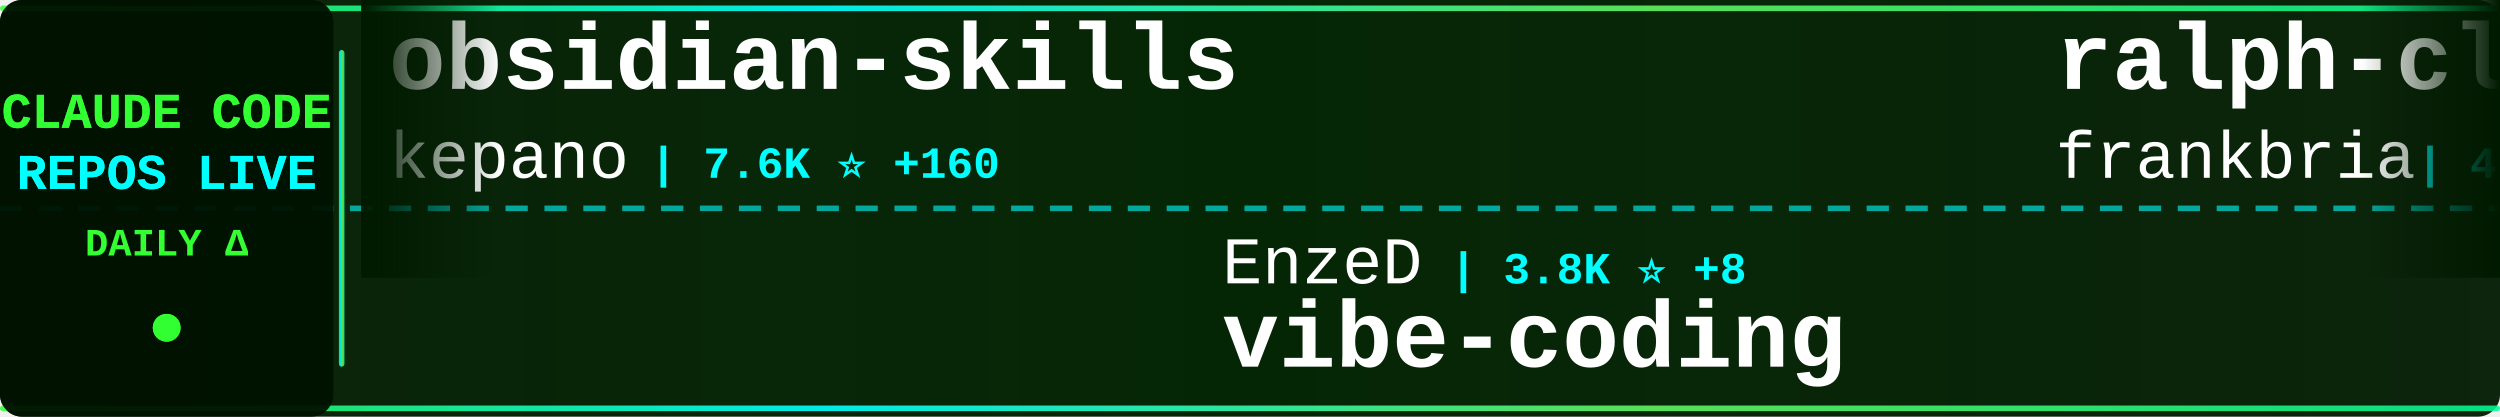
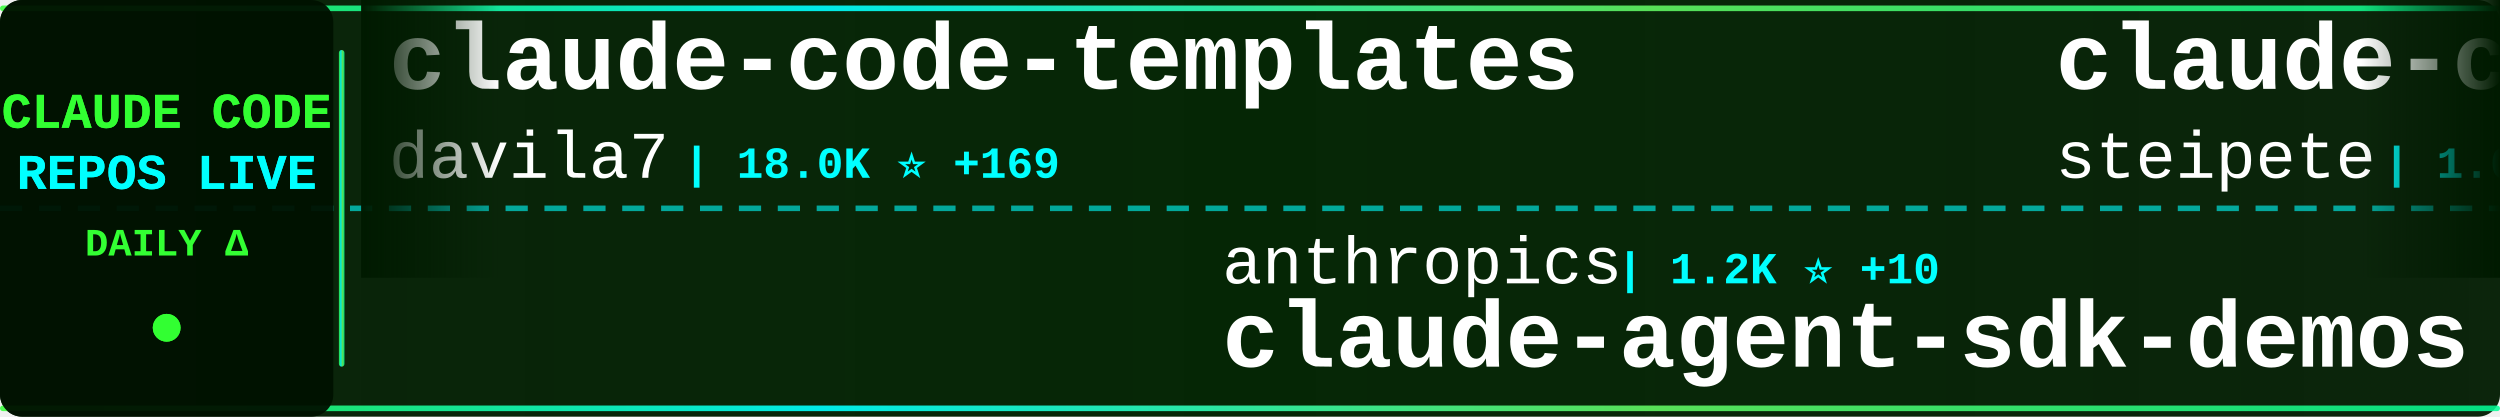
<svg xmlns="http://www.w3.org/2000/svg" width="900" height="150">
  <defs>
    <linearGradient id="tickerBg" x1="0%" y1="0%" x2="100%" y2="0%">
      <stop offset="0%" style="stop-color:#001a00;stop-opacity:0.95" />
      <stop offset="50%" style="stop-color:#002200;stop-opacity:0.98" />
      <stop offset="100%" style="stop-color:#001a00;stop-opacity:0.95" />
    </linearGradient>
    <linearGradient id="borderGrad" x1="0%" y1="0%" x2="100%" y2="0%">
      <stop offset="0%" style="stop-color:#33ff33;stop-opacity:0.85">
        <animate attributeName="stop-opacity" values="0.85;1;0.85" dur="2s" repeatCount="indefinite" />
      </stop>
      <stop offset="33%" style="stop-color:#00ffff;stop-opacity:0.9">
        <animate attributeName="stop-opacity" values="0.9;1;0.9" dur="2.2s" repeatCount="indefinite" />
      </stop>
      <stop offset="66%" style="stop-color:#66ff66;stop-opacity:0.85">
        <animate attributeName="stop-opacity" values="0.85;1;0.85" dur="1.8s" repeatCount="indefinite" />
      </stop>
      <stop offset="100%" style="stop-color:#00ff99;stop-opacity:0.85">
        <animate attributeName="stop-opacity" values="0.85;1;0.85" dur="2s" repeatCount="indefinite" />
      </stop>
    </linearGradient>
    <filter id="textGlow">
      <feGaussianBlur stdDeviation="0.1" result="coloredBlur" />
      <feMerge>
        <feMergeNode in="coloredBlur" />
        <feMergeNode in="SourceGraphic" />
      </feMerge>
    </filter>
    <filter id="metricGlow">
      <feGaussianBlur stdDeviation="0.2" result="coloredBlur" />
      <feMerge>
        <feMergeNode in="coloredBlur" />
        <feMergeNode in="SourceGraphic" />
      </feMerge>
    </filter>
    <linearGradient id="leftFade" x1="0%" y1="0%" x2="100%" y2="0%">
      <stop offset="0%" style="stop-color:#001a00;stop-opacity:1" />
      <stop offset="100%" style="stop-color:#001a00;stop-opacity:0" />
    </linearGradient>
    <linearGradient id="rightFade" x1="0%" y1="0%" x2="100%" y2="0%">
      <stop offset="0%" style="stop-color:#001a00;stop-opacity:0" />
      <stop offset="100%" style="stop-color:#001a00;stop-opacity:1" />
    </linearGradient>
  </defs>
  <rect width="900" height="150" fill="url(#tickerBg)" rx="8" />
  <rect x="0" y="2" width="900" height="2" fill="url(#borderGrad)" rx="1" />
  <rect x="0" y="146" width="900" height="2" fill="url(#borderGrad)" rx="1" />
  <line x1="0" y1="75" x2="900" y2="75" stroke="#00ffff" stroke-width="2" stroke-dasharray="8 6" opacity="0.6" />
  <rect x="0" y="0" width="120" height="150" fill="#001100" opacity="0.95" rx="8" />
  <text x="60" y="46" font-family="'Courier New', monospace" font-size="18" font-weight="bold" fill="#33ff33" text-anchor="middle" filter="url(#textGlow)">
    CLAUDE CODE
  </text>
  <text x="60" y="68" font-family="'Courier New', monospace" font-size="18" font-weight="bold" fill="#00ffff" text-anchor="middle" filter="url(#textGlow)">
    REPOS LIVE
  </text>
  <text x="60" y="92" font-family="'Courier New', monospace" font-size="14" font-weight="bold" fill="#33ff33" text-anchor="middle">
    DAILY Δ
  </text>
  <circle cx="60" cy="118" r="5" fill="#33ff33" filter="url(#metricGlow)">
    <animate attributeName="r" values="4;6;4" dur="1.5s" repeatCount="indefinite" />
    <animate attributeName="opacity" values="0.6;1;0.6" dur="1.5s" repeatCount="indefinite" />
  </circle>
  <rect x="122" y="18" width="2" height="114" fill="url(#borderGrad)" rx="1" />
  <clipPath id="tickerClip">
    <rect x="130" y="0" width="770" height="150" />
  </clipPath>
  <g clip-path="url(#tickerClip)">
    <g id="tickerItems">
      <animateTransform attributeName="transform" attributeType="XML" type="translate" from="0 0" to="-3000 0" dur="54s" repeatCount="indefinite" />
      <g transform="translate(0, 0)">
-         <text x="140" y="32" font-family="'Courier New', monospace" font-size="34" font-weight="bold" fill="#ffffff">obsidian-skills</text>
-         <text x="140" y="64" font-family="'Courier New', monospace" font-size="24" font-weight="normal" fill="#ffffff" opacity="1.0">kepano</text>
-         <text x="234" y="64" font-family="'Courier New', monospace" font-size="16" font-weight="bold" fill="#00ffff"> | 7.6K ⭐ +160</text>
+         <text x="140" y="32" font-family="'Courier New', monospace" font-size="34" font-weight="bold" fill="#ffffff">claude-code-templates</text>
+         <text x="140" y="64" font-family="'Courier New', monospace" font-size="24" font-weight="normal" fill="#ffffff" opacity="1.0">davila7</text>
+         <text x="246" y="64" font-family="'Courier New', monospace" font-size="16" font-weight="bold" fill="#00ffff"> | 18.0K ⭐ +169</text>
      </g>
      <g transform="translate(300, 0)">
-         <text x="140" y="102" font-family="'Courier New', monospace" font-size="24" font-weight="normal" fill="#ffffff" opacity="1.0">EnzeD</text>
-         <text x="222" y="102" font-family="'Courier New', monospace" font-size="16" font-weight="bold" fill="#00ffff"> | 3.8K ⭐ +8</text>
-         <text x="140" y="132" font-family="'Courier New', monospace" font-size="34" font-weight="bold" fill="#ffffff">vibe-coding</text>
+         <text x="140" y="102" font-family="'Courier New', monospace" font-size="24" font-weight="normal" fill="#ffffff" opacity="1.0">anthropics</text>
+         <text x="282" y="102" font-family="'Courier New', monospace" font-size="16" font-weight="bold" fill="#00ffff"> | 1.2K ⭐ +10</text>
+         <text x="140" y="132" font-family="'Courier New', monospace" font-size="34" font-weight="bold" fill="#ffffff">claude-agent-sdk-demos</text>
      </g>
      <g transform="translate(600, 0)">
-         <text x="140" y="32" font-family="'Courier New', monospace" font-size="34" font-weight="bold" fill="#ffffff">ralph-claude-code</text>
-         <text x="140" y="64" font-family="'Courier New', monospace" font-size="24" font-weight="normal" fill="#ffffff" opacity="1.0">frankbria</text>
-         <text x="270" y="64" font-family="'Courier New', monospace" font-size="16" font-weight="bold" fill="#00ffff"> | 4.9K ⭐ +494</text>
+         <text x="140" y="32" font-family="'Courier New', monospace" font-size="34" font-weight="bold" fill="#ffffff">claude-code-mcp</text>
+         <text x="140" y="64" font-family="'Courier New', monospace" font-size="24" font-weight="normal" fill="#ffffff" opacity="1.0">steipete</text>
+         <text x="258" y="64" font-family="'Courier New', monospace" font-size="16" font-weight="bold" fill="#00ffff"> | 1.0K ⭐ +1</text>
      </g>
      <g transform="translate(900, 0)">
-         <text x="140" y="102" font-family="'Courier New', monospace" font-size="24" font-weight="normal" fill="#ffffff" opacity="1.0">andrepimenta</text>
-         <text x="306" y="102" font-family="'Courier New', monospace" font-size="16" font-weight="bold" fill="#00ffff"> | 976 ⭐</text>
-         <text x="140" y="132" font-family="'Courier New', monospace" font-size="34" font-weight="bold" fill="#ffffff">claude-code-chat</text>
+         <text x="140" y="102" font-family="'Courier New', monospace" font-size="24" font-weight="normal" fill="#ffffff" opacity="1.0">anthropics</text>
+         <text x="282" y="102" font-family="'Courier New', monospace" font-size="16" font-weight="bold" fill="#00ffff"> | 558 ⭐</text>
+         <text x="140" y="132" font-family="'Courier New', monospace" font-size="34" font-weight="bold" fill="#ffffff">claude-code-base-action</text>
      </g>
      <g transform="translate(1200, 0)">
-         <text x="140" y="32" font-family="'Courier New', monospace" font-size="34" font-weight="bold" fill="#ffffff">claude-code-reverse</text>
-         <text x="140" y="64" font-family="'Courier New', monospace" font-size="24" font-weight="normal" fill="#ffffff" opacity="1.0">Yuyz0112</text>
-         <text x="258" y="64" font-family="'Courier New', monospace" font-size="16" font-weight="bold" fill="#00ffff"> | 2.0K ⭐ +10</text>
+         <text x="140" y="32" font-family="'Courier New', monospace" font-size="34" font-weight="bold" fill="#ffffff">Claude-Code-Remote</text>
+         <text x="140" y="64" font-family="'Courier New', monospace" font-size="24" font-weight="normal" fill="#ffffff" opacity="1.0">JessyTsui</text>
+         <text x="270" y="64" font-family="'Courier New', monospace" font-size="16" font-weight="bold" fill="#00ffff"> | 963 ⭐ +1</text>
      </g>
      <g transform="translate(1500, 0)">
-         <text x="140" y="102" font-family="'Courier New', monospace" font-size="24" font-weight="normal" fill="#ffffff" opacity="1.0">breaking-brake</text>
-         <text x="330" y="102" font-family="'Courier New', monospace" font-size="16" font-weight="bold" fill="#00ffff"> | 3.0K ⭐ +64</text>
-         <text x="140" y="132" font-family="'Courier New', monospace" font-size="34" font-weight="bold" fill="#ffffff">cc-wf-studio</text>
+         <text x="140" y="102" font-family="'Courier New', monospace" font-size="24" font-weight="normal" fill="#ffffff" opacity="1.0">affaan-m</text>
+         <text x="258" y="102" font-family="'Courier New', monospace" font-size="16" font-weight="bold" fill="#00ffff"> | 13.1K ⭐ +5.6K</text>
+         <text x="140" y="132" font-family="'Courier New', monospace" font-size="34" font-weight="bold" fill="#ffffff">everything-claude-code</text>
      </g>
      <g transform="translate(1800, 0)">
-         <text x="140" y="32" font-family="'Courier New', monospace" font-size="34" font-weight="bold" fill="#ffffff">claude-code-security-rev...</text>
-         <text x="140" y="64" font-family="'Courier New', monospace" font-size="24" font-weight="normal" fill="#ffffff" opacity="1.0">anthropics</text>
-         <text x="282" y="64" font-family="'Courier New', monospace" font-size="16" font-weight="bold" fill="#00ffff"> | 2.9K ⭐ +6</text>
+         <text x="140" y="32" font-family="'Courier New', monospace" font-size="34" font-weight="bold" fill="#ffffff">claude-code-sub-agents</text>
+         <text x="140" y="64" font-family="'Courier New', monospace" font-size="24" font-weight="normal" fill="#ffffff" opacity="1.0">lst97</text>
+         <text x="222" y="64" font-family="'Courier New', monospace" font-size="16" font-weight="bold" fill="#00ffff"> | 1.3K ⭐ +5</text>
      </g>
      <g transform="translate(2100, 0)">
-         <text x="140" y="102" font-family="'Courier New', monospace" font-size="24" font-weight="normal" fill="#ffffff" opacity="1.0">darcyegb</text>
-         <text x="258" y="102" font-family="'Courier New', monospace" font-size="16" font-weight="bold" fill="#00ffff"> | 484 ⭐ +2</text>
-         <text x="140" y="132" font-family="'Courier New', monospace" font-size="34" font-weight="bold" fill="#ffffff">ClaudeCodeAgents</text>
+         <text x="140" y="102" font-family="'Courier New', monospace" font-size="24" font-weight="normal" fill="#ffffff" opacity="1.0">zhukunpenglinyutong</text>
+         <text x="390" y="102" font-family="'Courier New', monospace" font-size="16" font-weight="bold" fill="#00ffff"> | 777 ⭐ +6</text>
+         <text x="140" y="132" font-family="'Courier New', monospace" font-size="34" font-weight="bold" fill="#ffffff">idea-claude-code-gui</text>
      </g>
      <g transform="translate(2400, 0)">
-         <text x="140" y="32" font-family="'Courier New', monospace" font-size="34" font-weight="bold" fill="#ffffff">claude-code-infrastructu...</text>
-         <text x="140" y="64" font-family="'Courier New', monospace" font-size="24" font-weight="normal" fill="#ffffff" opacity="1.0">diet103</text>
-         <text x="246" y="64" font-family="'Courier New', monospace" font-size="16" font-weight="bold" fill="#00ffff"> | 8.5K ⭐ +26</text>
+         <text x="140" y="32" font-family="'Courier New', monospace" font-size="34" font-weight="bold" fill="#ffffff">spec-kit</text>
+         <text x="140" y="64" font-family="'Courier New', monospace" font-size="24" font-weight="normal" fill="#ffffff" opacity="1.0">github</text>
+         <text x="234" y="64" font-family="'Courier New', monospace" font-size="16" font-weight="bold" fill="#00ffff"> | 64.2K ⭐ +274</text>
      </g>
      <g transform="translate(2700, 0)">
-         <text x="140" y="102" font-family="'Courier New', monospace" font-size="24" font-weight="normal" fill="#ffffff" opacity="1.0">severity1</text>
-         <text x="270" y="102" font-family="'Courier New', monospace" font-size="16" font-weight="bold" fill="#00ffff"> | 1.1K ⭐ +4</text>
-         <text x="140" y="132" font-family="'Courier New', monospace" font-size="34" font-weight="bold" fill="#ffffff">claude-code-prompt-impro...</text>
+         <text x="140" y="102" font-family="'Courier New', monospace" font-size="24" font-weight="normal" fill="#ffffff" opacity="1.0">ghuntley</text>
+         <text x="258" y="102" font-family="'Courier New', monospace" font-size="16" font-weight="bold" fill="#00ffff"> | 810 ⭐ +2</text>
+         <text x="140" y="132" font-family="'Courier New', monospace" font-size="34" font-weight="bold" fill="#ffffff">claude-code-source-code-...</text>
      </g>
      <g transform="translate(3000, 0)">
-         <text x="140" y="32" font-family="'Courier New', monospace" font-size="34" font-weight="bold" fill="#ffffff">obsidian-skills</text>
-         <text x="140" y="64" font-family="'Courier New', monospace" font-size="24" font-weight="normal" fill="#ffffff" opacity="1.0">kepano</text>
-         <text x="234" y="64" font-family="'Courier New', monospace" font-size="16" font-weight="bold" fill="#00ffff"> | 7.6K ⭐ +160</text>
+         <text x="140" y="32" font-family="'Courier New', monospace" font-size="34" font-weight="bold" fill="#ffffff">claude-code-templates</text>
+         <text x="140" y="64" font-family="'Courier New', monospace" font-size="24" font-weight="normal" fill="#ffffff" opacity="1.0">davila7</text>
+         <text x="246" y="64" font-family="'Courier New', monospace" font-size="16" font-weight="bold" fill="#00ffff"> | 18.0K ⭐ +169</text>
      </g>
      <g transform="translate(3300, 0)">
-         <text x="140" y="102" font-family="'Courier New', monospace" font-size="24" font-weight="normal" fill="#ffffff" opacity="1.0">EnzeD</text>
-         <text x="222" y="102" font-family="'Courier New', monospace" font-size="16" font-weight="bold" fill="#00ffff"> | 3.8K ⭐ +8</text>
-         <text x="140" y="132" font-family="'Courier New', monospace" font-size="34" font-weight="bold" fill="#ffffff">vibe-coding</text>
+         <text x="140" y="102" font-family="'Courier New', monospace" font-size="24" font-weight="normal" fill="#ffffff" opacity="1.0">anthropics</text>
+         <text x="282" y="102" font-family="'Courier New', monospace" font-size="16" font-weight="bold" fill="#00ffff"> | 1.2K ⭐ +10</text>
+         <text x="140" y="132" font-family="'Courier New', monospace" font-size="34" font-weight="bold" fill="#ffffff">claude-agent-sdk-demos</text>
      </g>
      <g transform="translate(3600, 0)">
-         <text x="140" y="32" font-family="'Courier New', monospace" font-size="34" font-weight="bold" fill="#ffffff">ralph-claude-code</text>
-         <text x="140" y="64" font-family="'Courier New', monospace" font-size="24" font-weight="normal" fill="#ffffff" opacity="1.0">frankbria</text>
-         <text x="270" y="64" font-family="'Courier New', monospace" font-size="16" font-weight="bold" fill="#00ffff"> | 4.9K ⭐ +494</text>
+         <text x="140" y="32" font-family="'Courier New', monospace" font-size="34" font-weight="bold" fill="#ffffff">claude-code-mcp</text>
+         <text x="140" y="64" font-family="'Courier New', monospace" font-size="24" font-weight="normal" fill="#ffffff" opacity="1.0">steipete</text>
+         <text x="258" y="64" font-family="'Courier New', monospace" font-size="16" font-weight="bold" fill="#00ffff"> | 1.0K ⭐ +1</text>
      </g>
      <g transform="translate(3900, 0)">
-         <text x="140" y="102" font-family="'Courier New', monospace" font-size="24" font-weight="normal" fill="#ffffff" opacity="1.0">andrepimenta</text>
-         <text x="306" y="102" font-family="'Courier New', monospace" font-size="16" font-weight="bold" fill="#00ffff"> | 976 ⭐</text>
-         <text x="140" y="132" font-family="'Courier New', monospace" font-size="34" font-weight="bold" fill="#ffffff">claude-code-chat</text>
+         <text x="140" y="102" font-family="'Courier New', monospace" font-size="24" font-weight="normal" fill="#ffffff" opacity="1.0">anthropics</text>
+         <text x="282" y="102" font-family="'Courier New', monospace" font-size="16" font-weight="bold" fill="#00ffff"> | 558 ⭐</text>
+         <text x="140" y="132" font-family="'Courier New', monospace" font-size="34" font-weight="bold" fill="#ffffff">claude-code-base-action</text>
      </g>
    </g>
  </g>
  <rect x="130" y="0" width="50" height="100" fill="url(#leftFade)" />
  <rect x="850" y="0" width="50" height="100" fill="url(#rightFade)" />
</svg>
